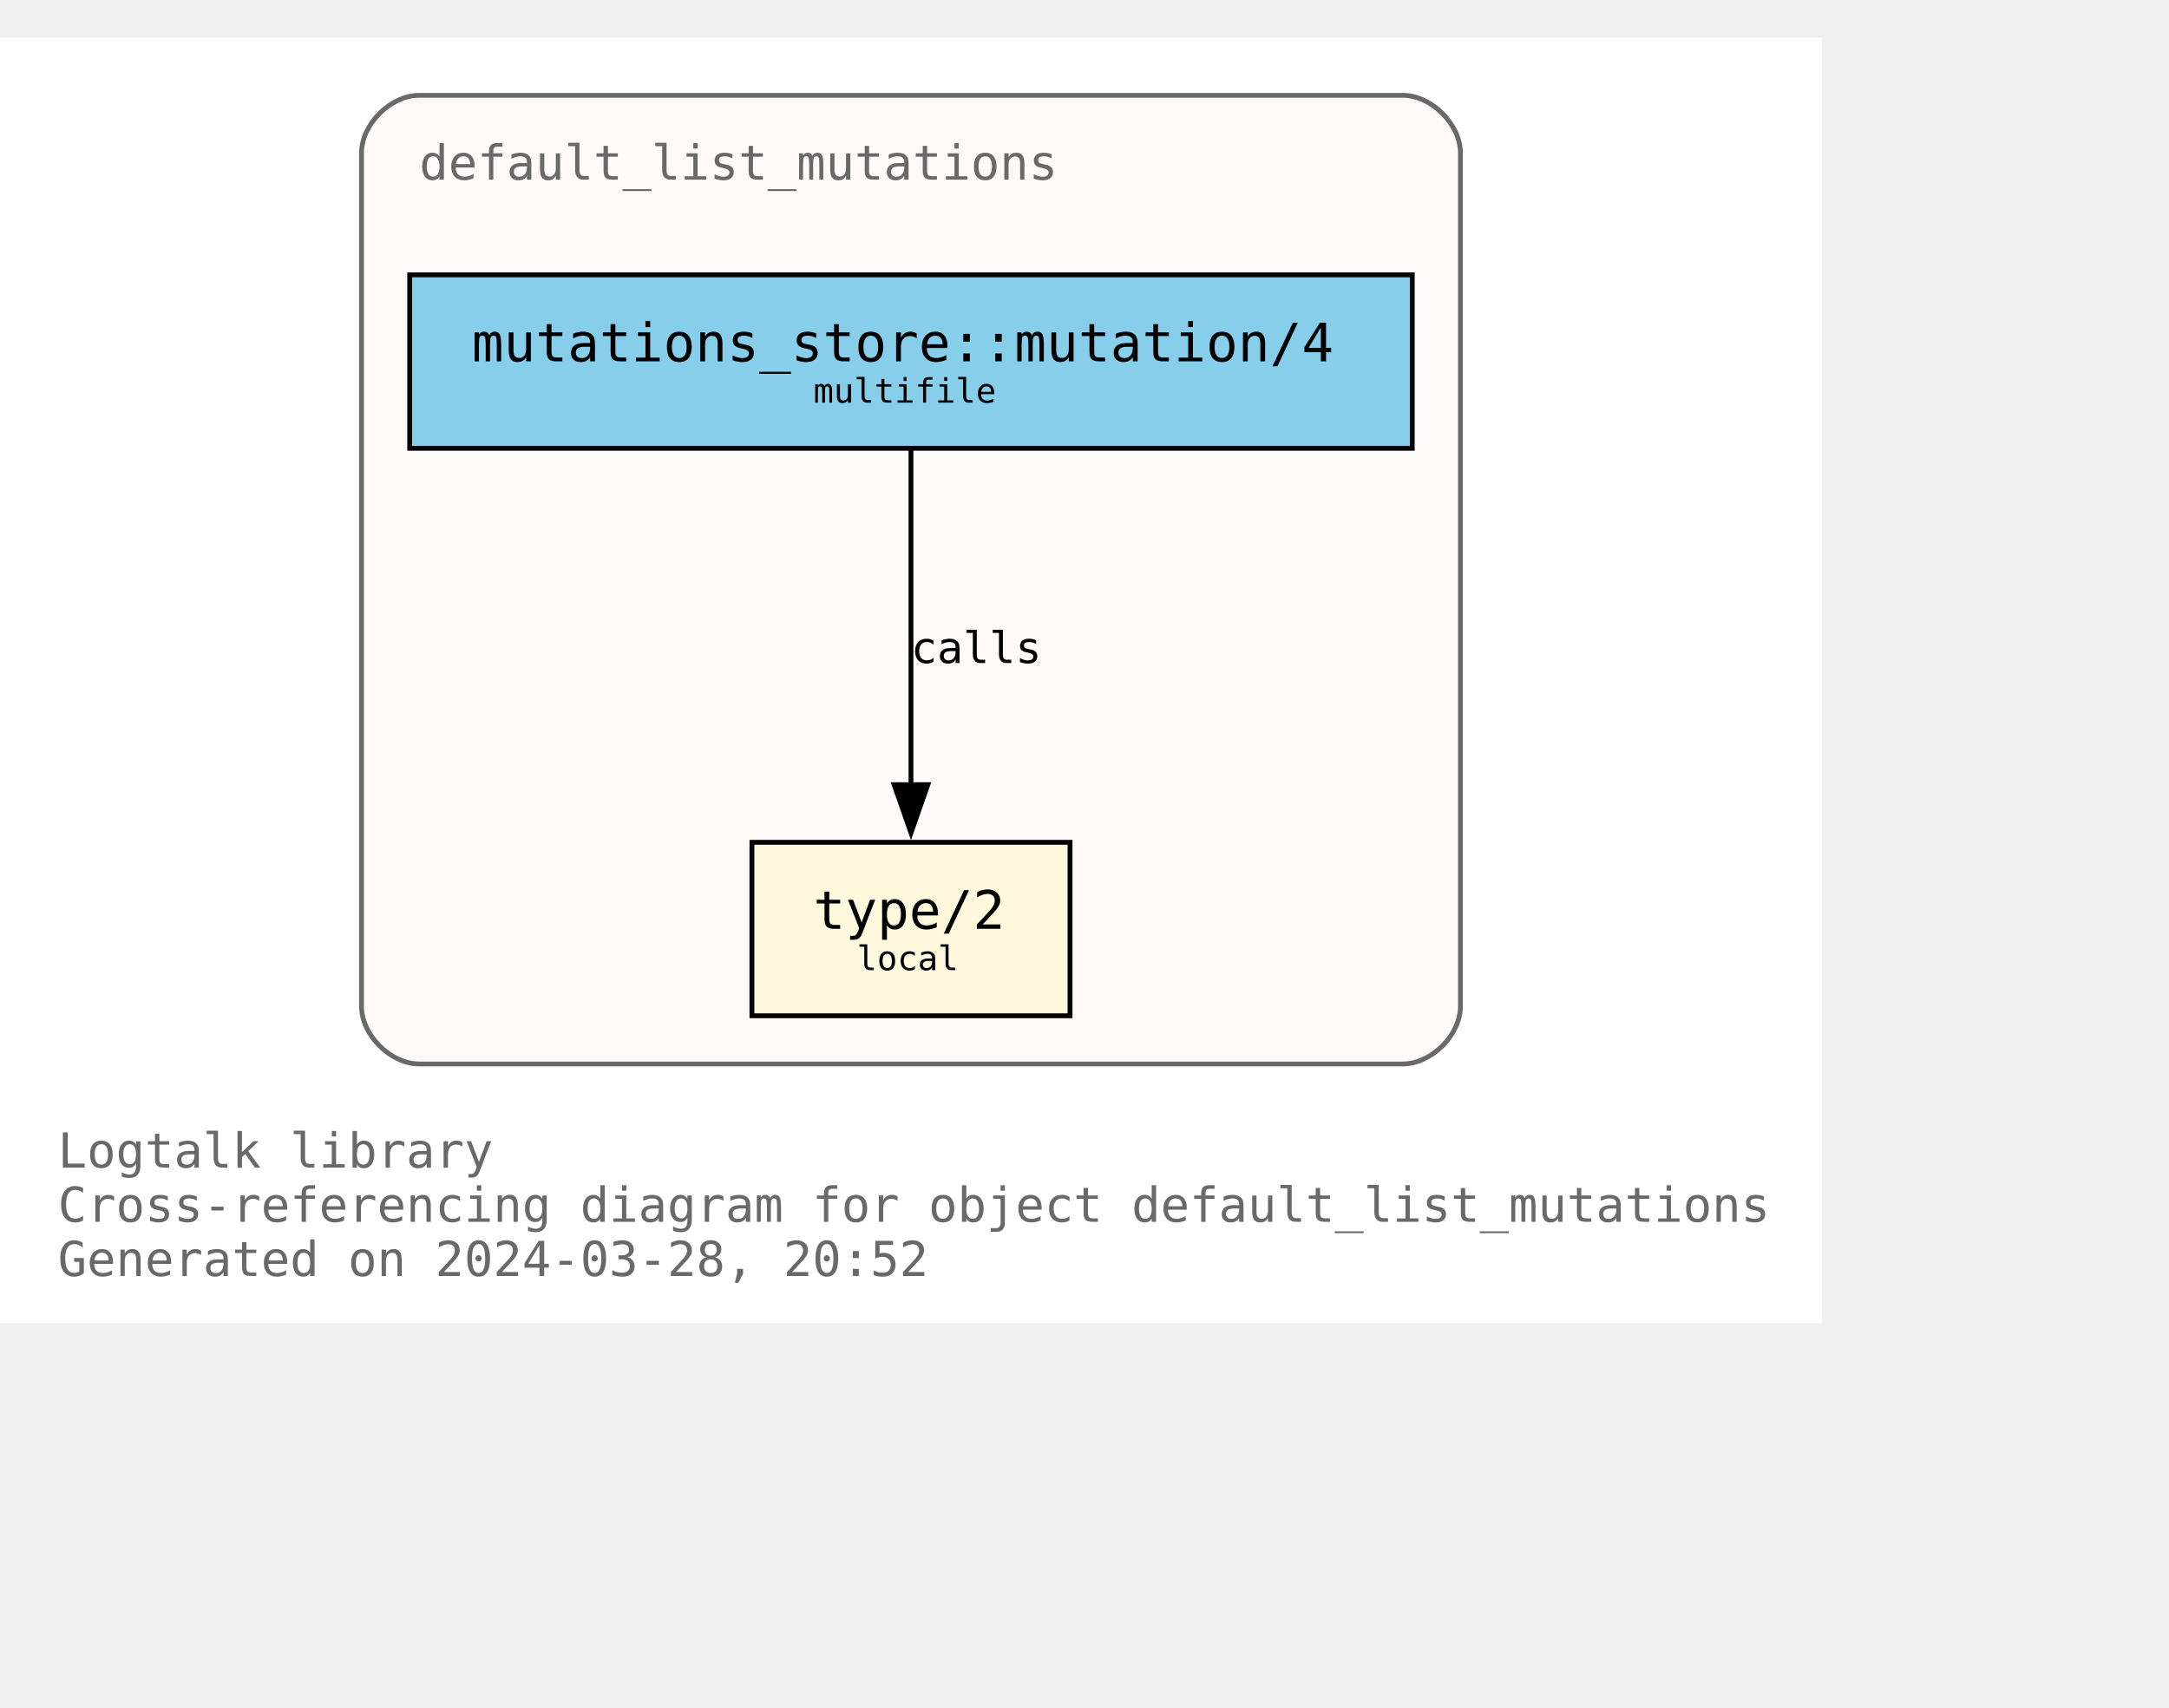
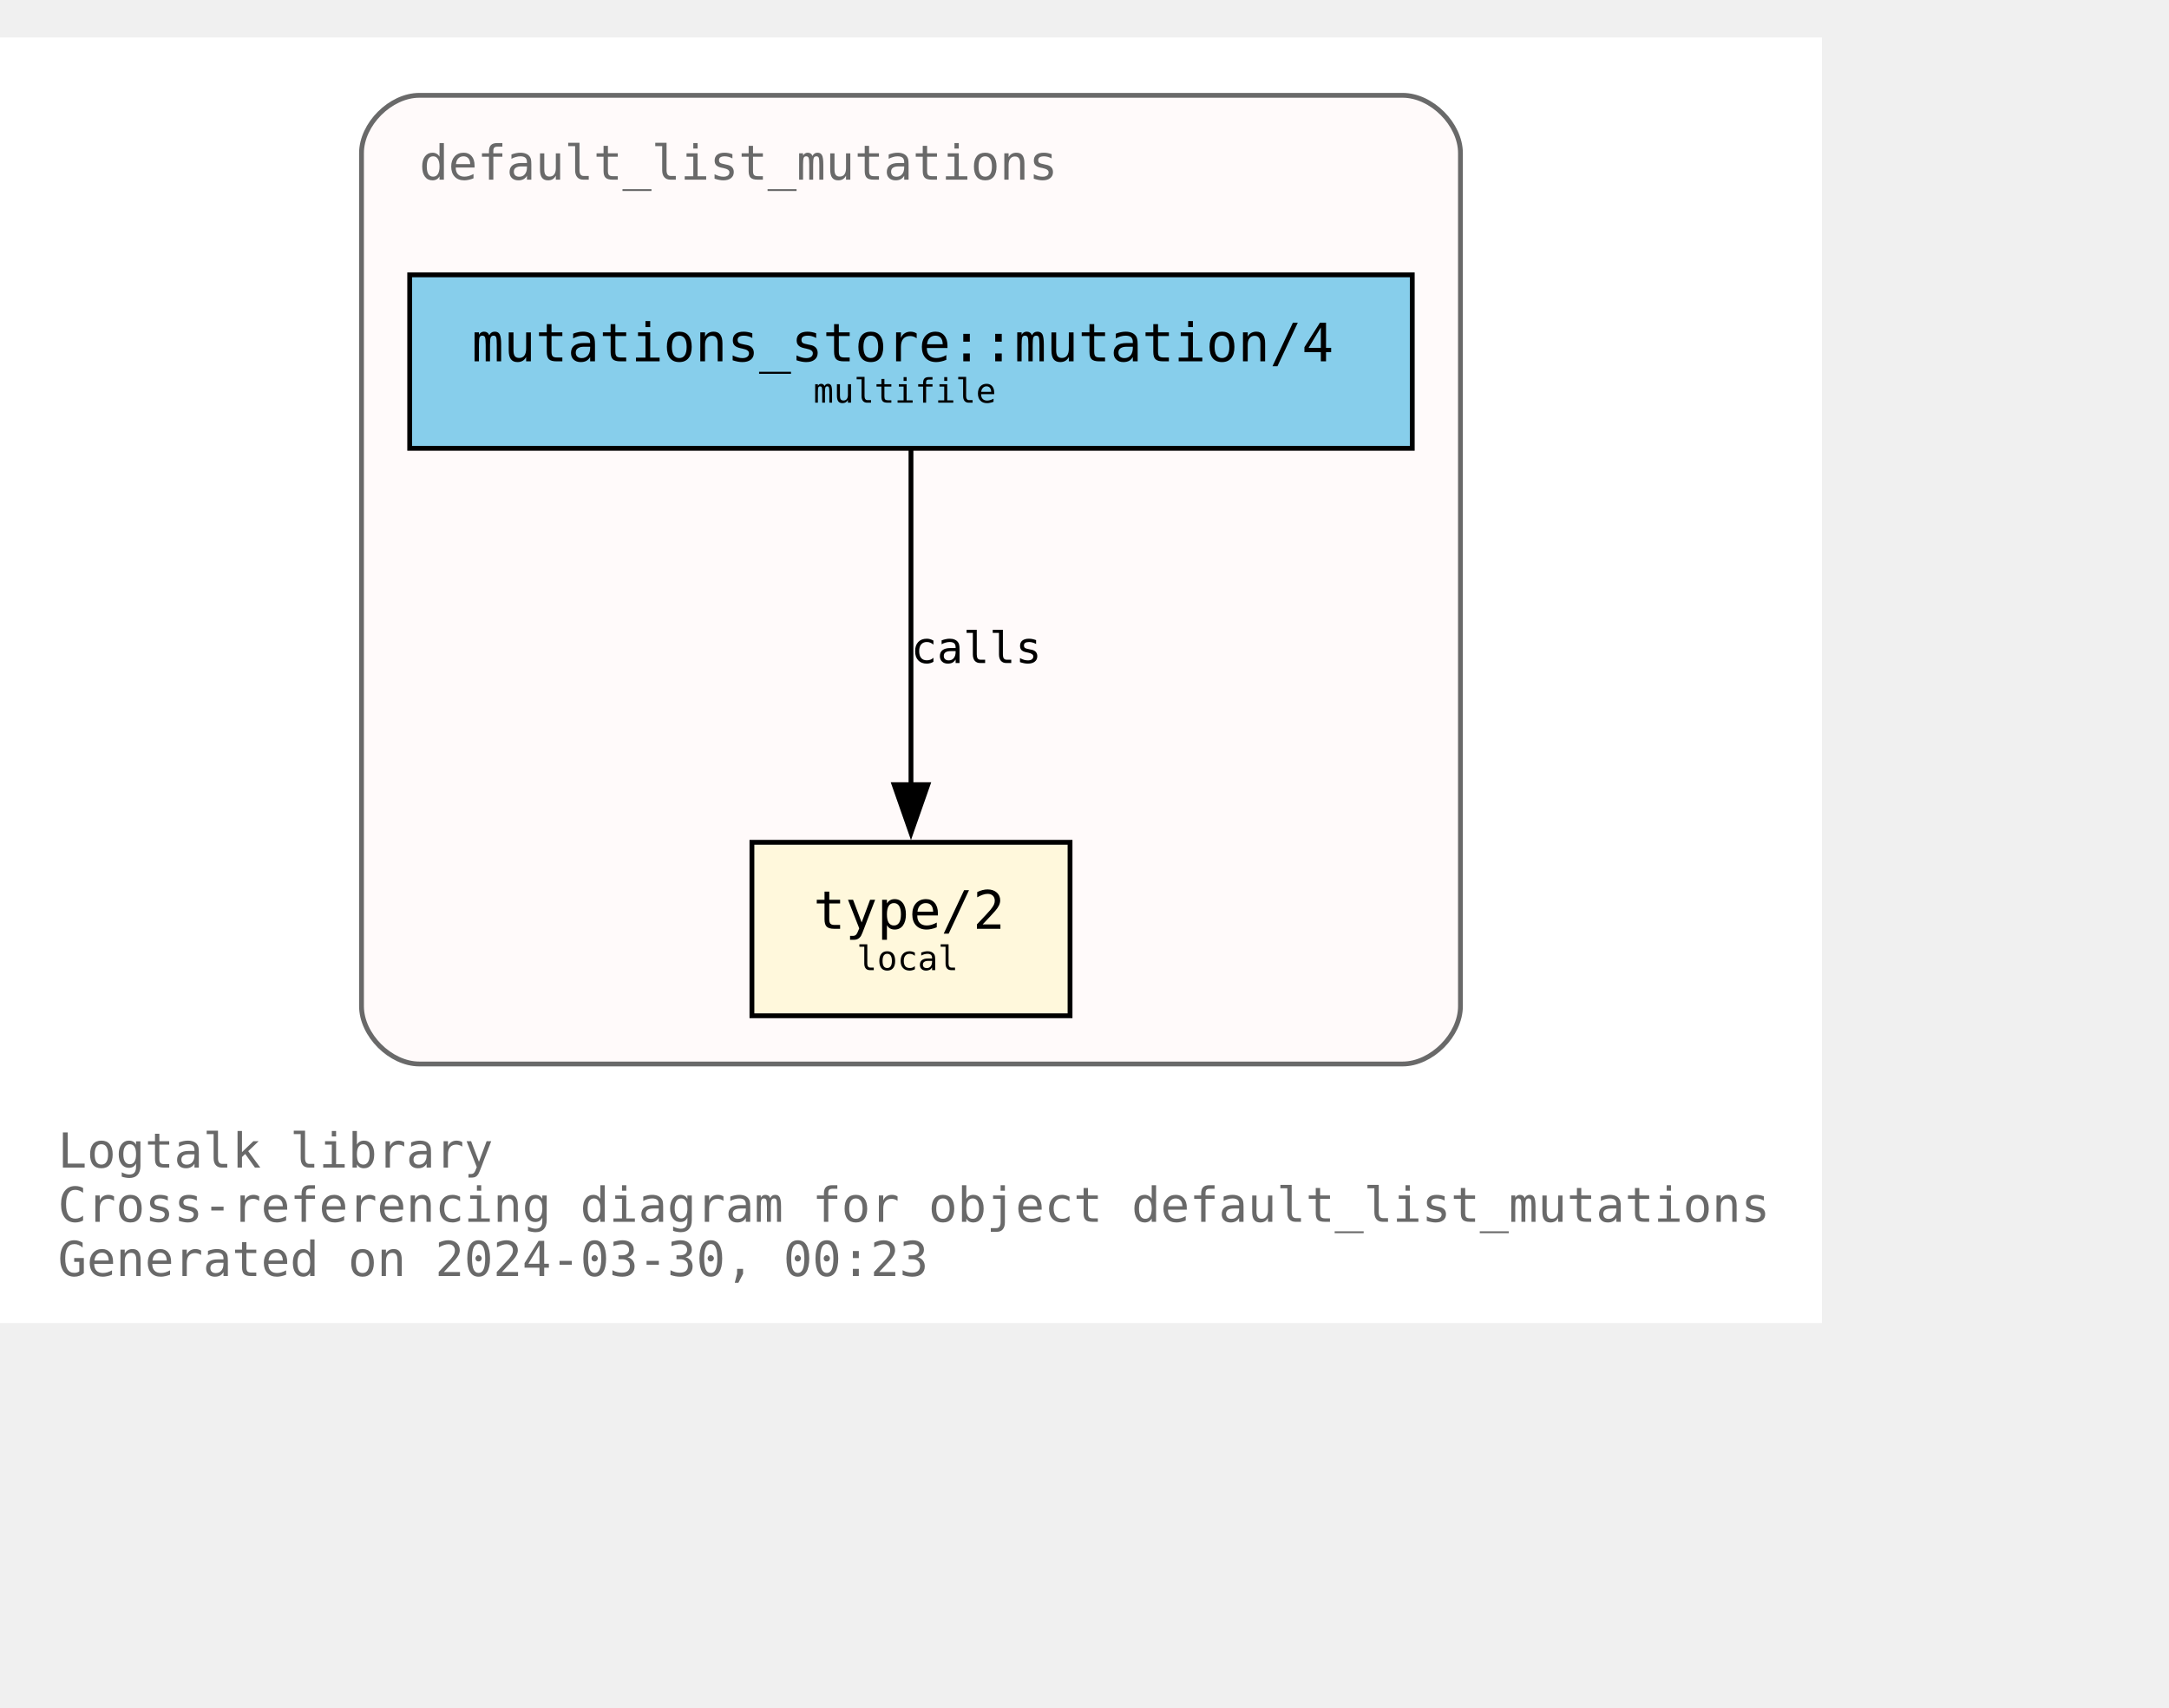
<svg xmlns="http://www.w3.org/2000/svg" xmlns:xlink="http://www.w3.org/1999/xlink" width="522pt" height="411pt" viewBox="72.00 72.00 450.00 338.75">
  <g id="graph0" class="graph" transform="scale(1 1) rotate(0) translate(76 334.75)">
    <polygon fill="white" stroke="none" points="-4,4 -4,-262.75 374,-262.75 374,4 -4,4" />
    <text text-anchor="start" x="8" y="-28.25" font-family="Monospace" font-size="10.00" fill="dimgray">Logtalk library</text>
    <text text-anchor="start" x="8" y="-17" font-family="Monospace" font-size="10.00" fill="dimgray">Cross-referencing diagram for object default_list_mutations</text>
-     <text text-anchor="start" x="8" y="-5.75" font-family="Monospace" font-size="10.00" fill="dimgray">Generated on 2024-03-28, 20:52</text>
+     <text text-anchor="start" x="8" y="-5.75" font-family="Monospace" font-size="10.00" fill="dimgray">Generated on 2024-03-30, 00:23</text>
    <g id="clust1" class="cluster">
      <g id="a_clust1">
        <a xlink:title="default_list_mutations">
          <path fill="snow" stroke="dimgray" d="M83,-49.75C83,-49.75 287,-49.75 287,-49.75 293,-49.75 299,-55.75 299,-61.75 299,-61.75 299,-238.75 299,-238.75 299,-244.75 293,-250.75 287,-250.75 287,-250.75 83,-250.75 83,-250.75 77,-250.75 71,-244.75 71,-238.75 71,-238.75 71,-61.75 71,-61.75 71,-55.75 77,-49.75 83,-49.75" />
          <g id="a_clust1_0">
-             <a xlink:href="https://github.com/LogtalkDotOrg/logtalk3/tree/4b19ae05d18a711390c04c94168bbb6d7985c2b5/library/mutations/default_list_mutations.lgt" xlink:title="https://github.com/LogtalkDotOrg/logtalk3/tree/4b19ae05d18a711390c04c94168bbb6d7985c2b5/library/mutations/default_list_mutations.lgt">
+             <a xlink:href="https://github.com/LogtalkDotOrg/logtalk3/tree/8c8a178db70a26f0af47fe907d63a2be5c1f0dd6/library/mutations/default_list_mutations.lgt" xlink:title="https://github.com/LogtalkDotOrg/logtalk3/tree/8c8a178db70a26f0af47fe907d63a2be5c1f0dd6/library/mutations/default_list_mutations.lgt">
              <text text-anchor="start" x="83" y="-233.25" font-family="Monospace" font-size="10.00" fill="dimgray">default_list_mutations</text>
            </a>
          </g>
        </a>
      </g>
    </g>
    <g id="node1" class="node">
      <g id="a_node1">
-         <a xlink:href="https://github.com/LogtalkDotOrg/logtalk3/tree/4b19ae05d18a711390c04c94168bbb6d7985c2b5/library/mutations/default_list_mutations.lgt#L67" xlink:title="https://github.com/LogtalkDotOrg/logtalk3/tree/4b19ae05d18a711390c04c94168bbb6d7985c2b5/library/mutations/default_list_mutations.lgt#L67">
+         <a xlink:href="https://github.com/LogtalkDotOrg/logtalk3/tree/8c8a178db70a26f0af47fe907d63a2be5c1f0dd6/library/mutations/default_list_mutations.lgt#L67" xlink:title="https://github.com/LogtalkDotOrg/logtalk3/tree/8c8a178db70a26f0af47fe907d63a2be5c1f0dd6/library/mutations/default_list_mutations.lgt#L67">
          <polygon fill="cornsilk" stroke="black" points="218,-95.75 152,-95.75 152,-59.75 218,-59.75 218,-95.75" />
          <text text-anchor="start" x="159.88" y="-78.58" font-family="Monospace" font-size="9.00"> </text>
          <text text-anchor="start" x="164.75" y="-77.8" font-family="Monospace" font-size="11.00">type/2</text>
          <text text-anchor="start" x="204.88" y="-78.58" font-family="Monospace" font-size="9.00"> </text>
          <text text-anchor="start" x="159.88" y="-67.7" font-family="Monospace" font-size="9.00"> </text>
          <text text-anchor="start" x="173.75" y="-69.22" font-family="Monospace" font-size="7.00">local</text>
          <text text-anchor="start" x="204.88" y="-67.7" font-family="Monospace" font-size="9.00"> </text>
        </a>
      </g>
    </g>
    <g id="node2" class="node">
      <g id="a_node2">
-         <a xlink:href="https://github.com/LogtalkDotOrg/logtalk3/tree/4b19ae05d18a711390c04c94168bbb6d7985c2b5/library/mutations/default_list_mutations.lgt#L41" xlink:title="https://github.com/LogtalkDotOrg/logtalk3/tree/4b19ae05d18a711390c04c94168bbb6d7985c2b5/library/mutations/default_list_mutations.lgt#L41">
+         <a xlink:href="https://github.com/LogtalkDotOrg/logtalk3/tree/8c8a178db70a26f0af47fe907d63a2be5c1f0dd6/library/mutations/default_list_mutations.lgt#L41" xlink:title="https://github.com/LogtalkDotOrg/logtalk3/tree/8c8a178db70a26f0af47fe907d63a2be5c1f0dd6/library/mutations/default_list_mutations.lgt#L41">
          <polygon fill="skyblue" stroke="black" points="289,-213.5 81,-213.5 81,-177.5 289,-177.5 289,-213.5" />
          <text text-anchor="start" x="88.88" y="-196.32" font-family="Monospace" font-size="9.00"> </text>
          <text text-anchor="start" x="93.88" y="-195.55" font-family="Monospace" font-size="11.00">mutations_store::mutation/4</text>
          <text text-anchor="start" x="275.88" y="-196.32" font-family="Monospace" font-size="9.00"> </text>
          <text text-anchor="start" x="88.88" y="-185.45" font-family="Monospace" font-size="9.00"> </text>
          <text text-anchor="start" x="164.75" y="-186.97" font-family="Monospace" font-size="7.00">multifile</text>
          <text text-anchor="start" x="275.88" y="-185.45" font-family="Monospace" font-size="9.00"> </text>
        </a>
      </g>
    </g>
    <g id="edge1" class="edge">
      <g id="a_edge1">
-         <a xlink:href="https://github.com/LogtalkDotOrg/logtalk3/tree/4b19ae05d18a711390c04c94168bbb6d7985c2b5/library/mutations/default_list_mutations.lgt#L41" xlink:title="calls">
+         <a xlink:href="https://github.com/LogtalkDotOrg/logtalk3/tree/8c8a178db70a26f0af47fe907d63a2be5c1f0dd6/library/mutations/default_list_mutations.lgt#L41" xlink:title="calls">
          <path fill="none" stroke="black" d="M185,-177.17C185,-158.76 185,-129.35 185,-107.46" />
          <polygon fill="black" stroke="black" points="188.5,-107.71 185,-97.71 181.5,-107.71 188.5,-107.71" />
        </a>
      </g>
      <g id="a_edge1-label">
-         <a xlink:href="https://github.com/LogtalkDotOrg/logtalk3/tree/4b19ae05d18a711390c04c94168bbb6d7985c2b5/library/mutations/default_list_mutations.lgt#L41" xlink:title="https://github.com/LogtalkDotOrg/logtalk3/tree/4b19ae05d18a711390c04c94168bbb6d7985c2b5/library/mutations/default_list_mutations.lgt#L41">
+         <a xlink:href="https://github.com/LogtalkDotOrg/logtalk3/tree/8c8a178db70a26f0af47fe907d63a2be5c1f0dd6/library/mutations/default_list_mutations.lgt#L41" xlink:title="https://github.com/LogtalkDotOrg/logtalk3/tree/8c8a178db70a26f0af47fe907d63a2be5c1f0dd6/library/mutations/default_list_mutations.lgt#L41">
          <text text-anchor="start" x="185" y="-132.95" font-family="Monospace" font-size="9.00">calls</text>
        </a>
      </g>
    </g>
  </g>
</svg>
